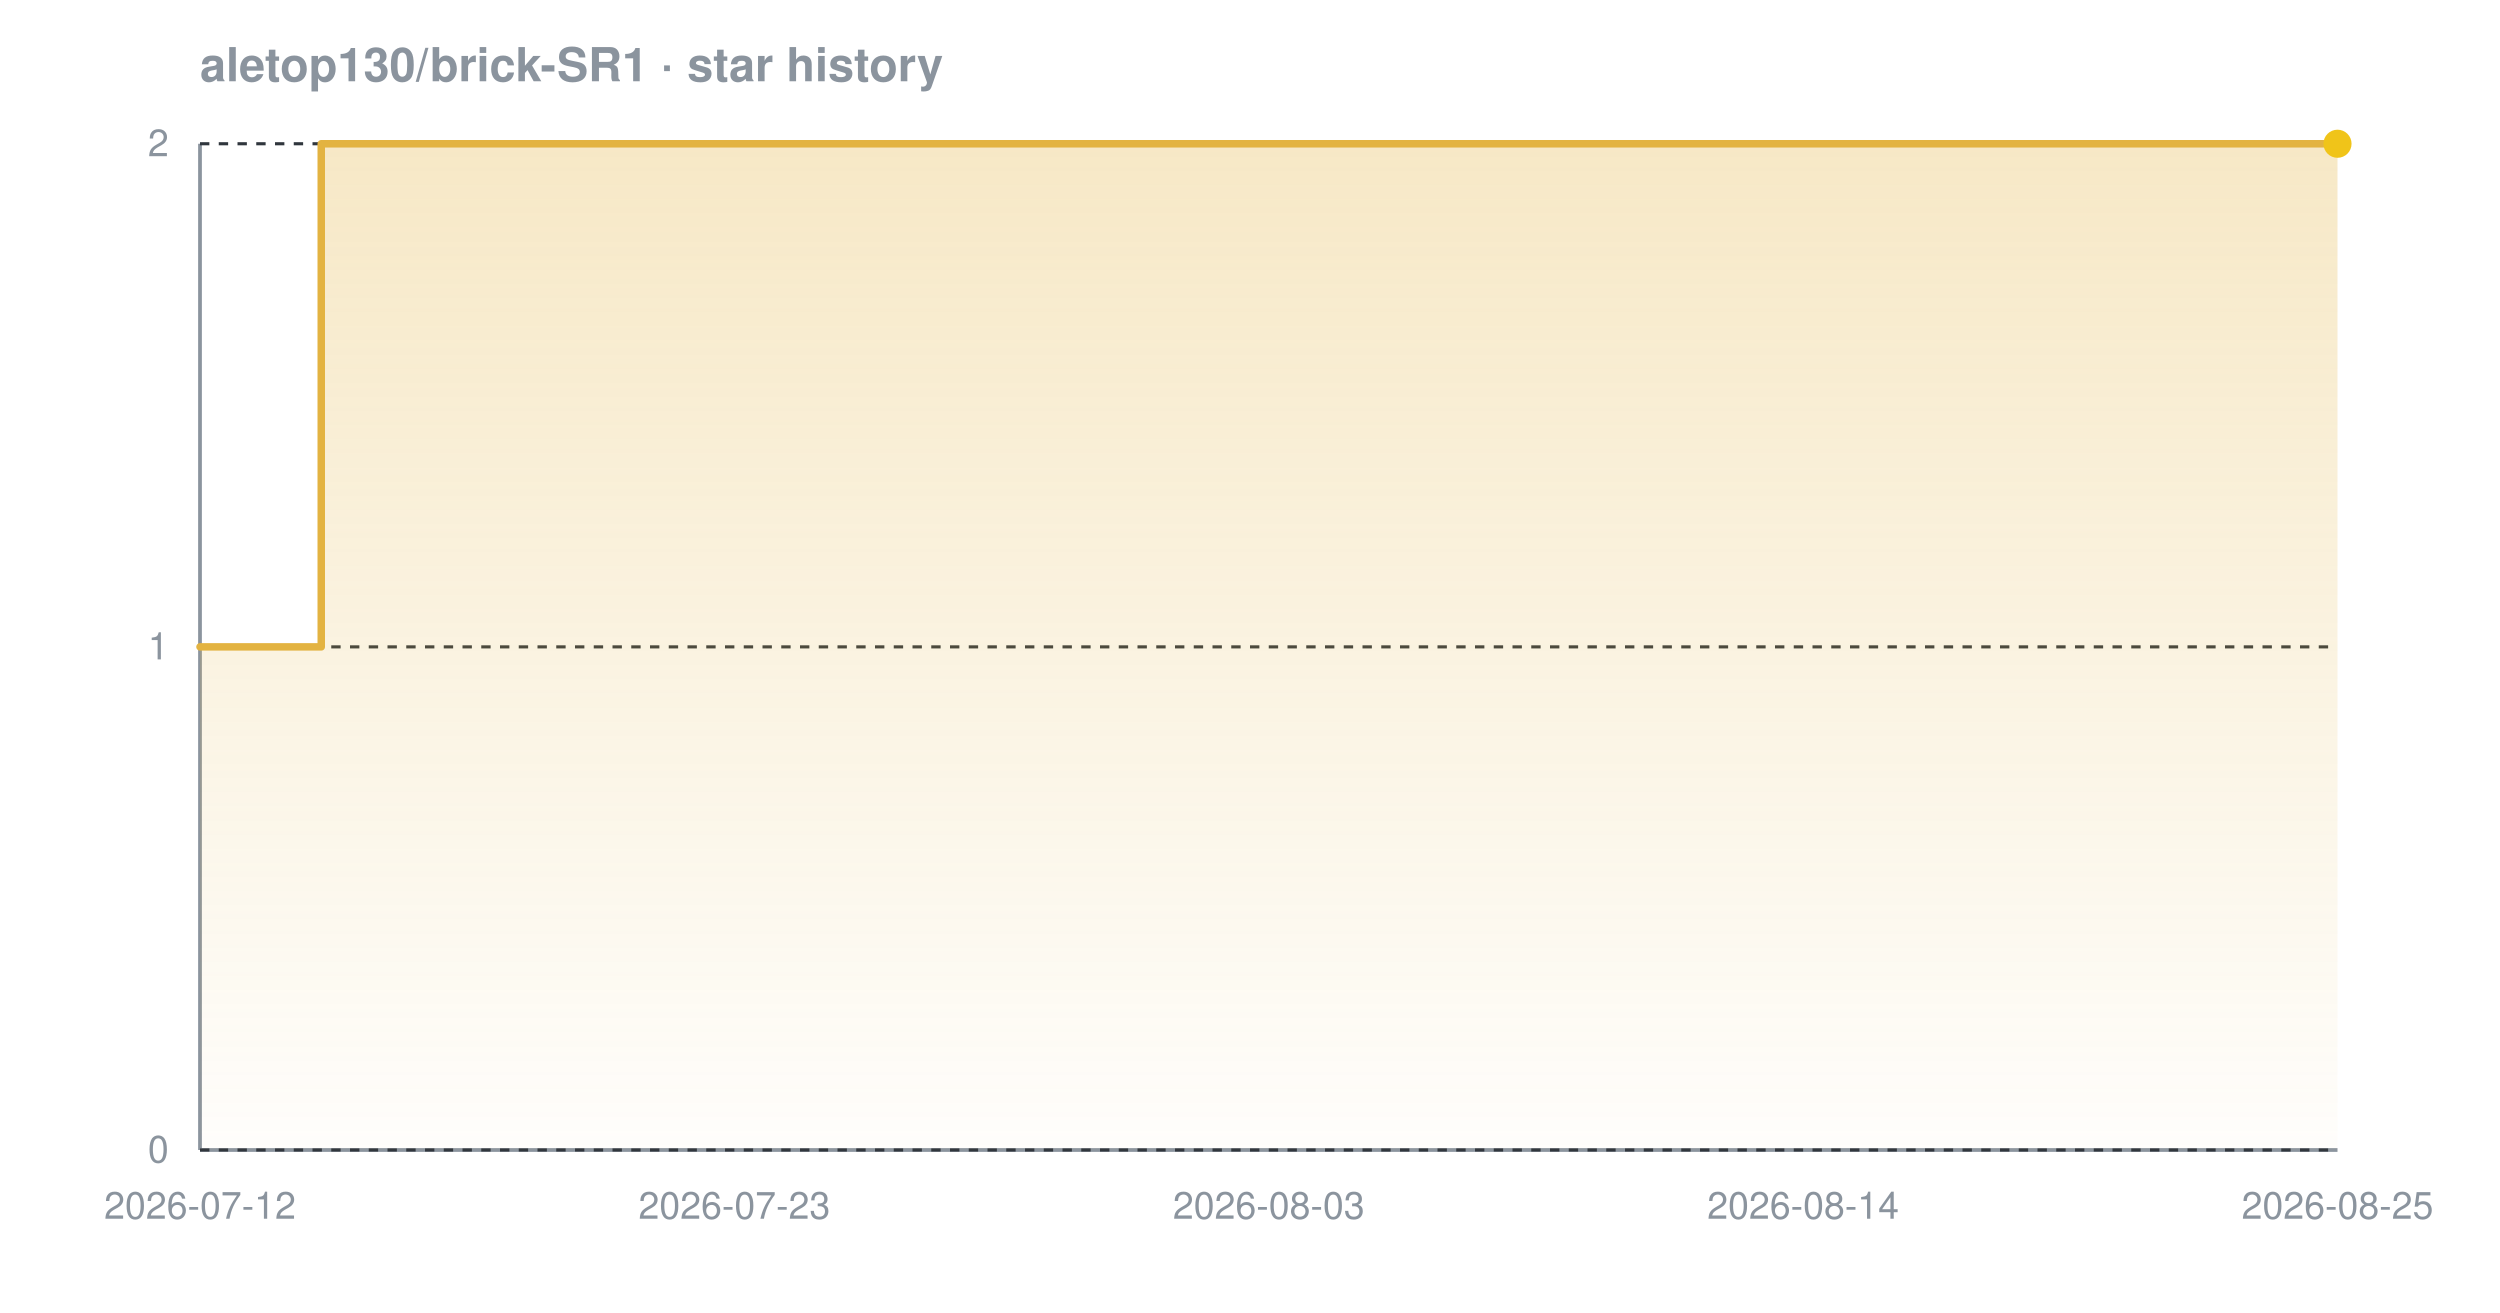
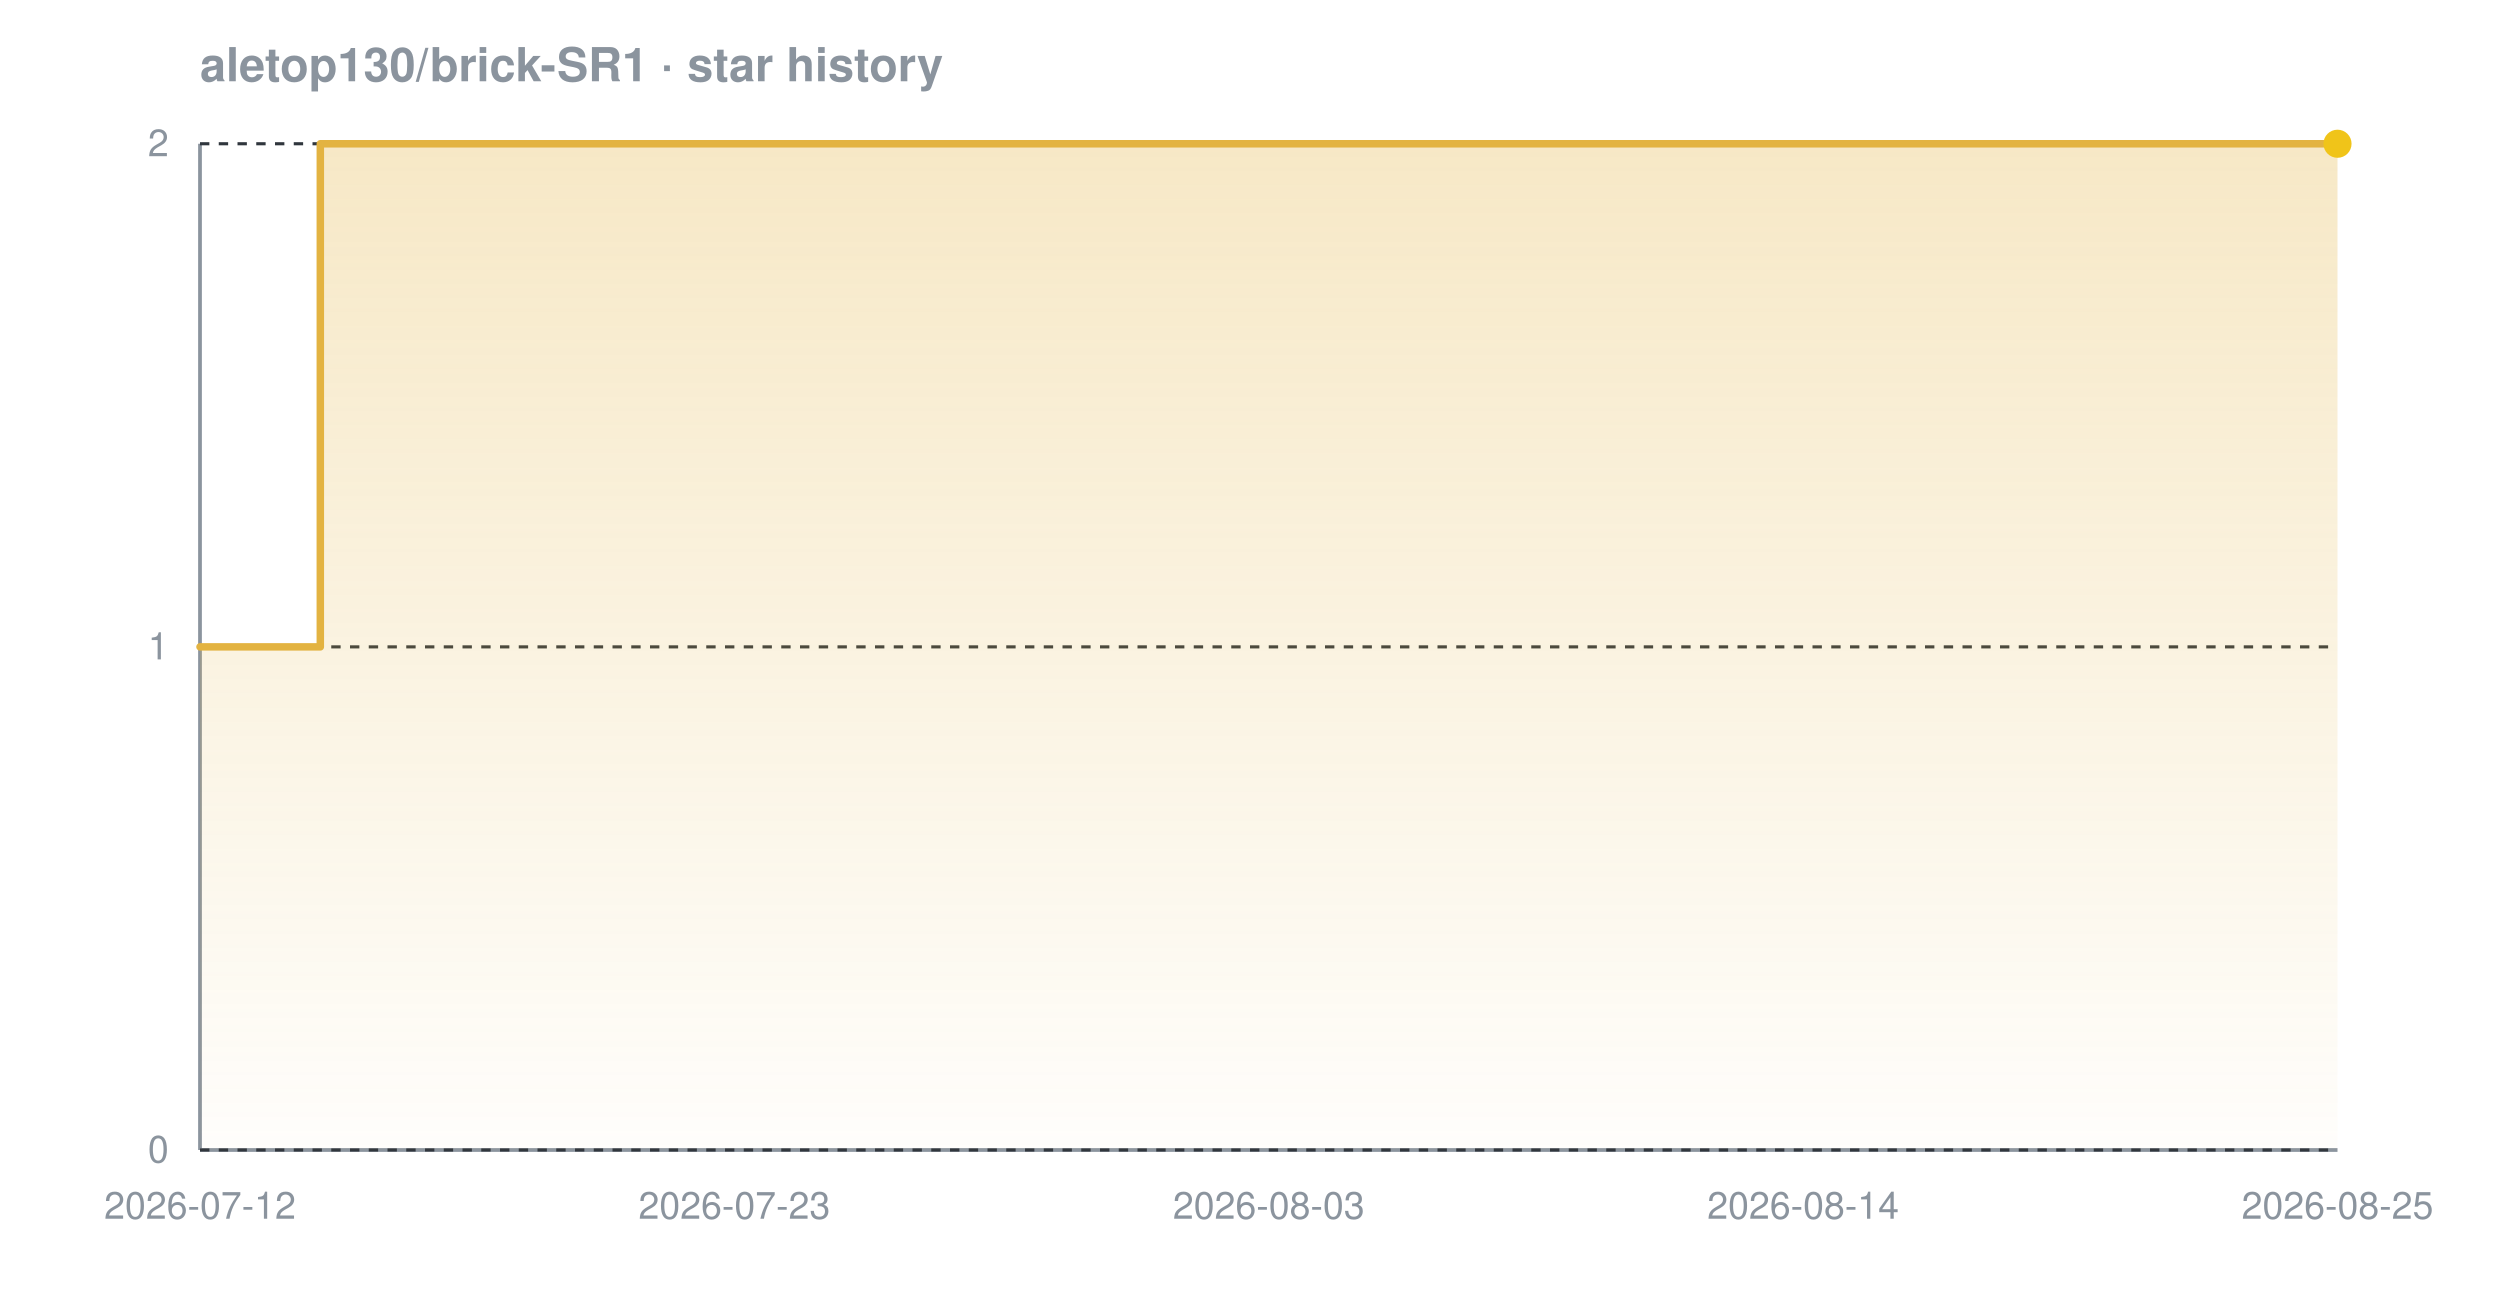
<svg xmlns="http://www.w3.org/2000/svg" width="800" height="420" viewBox="0 0 800 420" font-family="-apple-system,BlinkMacSystemFont,'Segoe UI',Helvetica,Arial,sans-serif" role="img" aria-label="Star history chart for aletop130/brick-SR1">
  <defs>
    <linearGradient id="grad-dark" x1="0" y1="0" x2="0" y2="1">
      <stop offset="0%" stop-color="#e3b341" stop-opacity="0.30" />
      <stop offset="100%" stop-color="#e3b341" stop-opacity="0.02" />
    </linearGradient>
  </defs>
  <text x="64" y="26" font-size="15" font-weight="600" fill="#8b949e">aletop130/brick-SR1 · star history</text>
  <line x1="64" y1="368" x2="748" y2="368" stroke="#8b949e" stroke-width="1.2" />
  <line x1="64" y1="46" x2="64" y2="368" stroke="#8b949e" stroke-width="1.2" />
  <line x1="64" y1="368.0" x2="748" y2="368.0" stroke="#30363d" stroke-width="1" stroke-dasharray="3 3" />
  <line x1="64" y1="207.0" x2="748" y2="207.0" stroke="#30363d" stroke-width="1" stroke-dasharray="3 3" />
  <line x1="64" y1="46.0" x2="748" y2="46.0" stroke="#30363d" stroke-width="1" stroke-dasharray="3 3" />
-   <path d="M 64.0 207.0 L 102.8 207.0 L 102.8 46.0 L 748.0 46.0 L 748.0 46.0 L 748.0 368.0 L 64.0 368.0 Z" fill="url(#grad-dark)" />
-   <path d="M 64.0 207.0 L 102.8 207.0 L 102.8 46.0 L 748.0 46.0 L 748.0 46.0" fill="none" stroke="#e3b341" stroke-width="2.4" stroke-linejoin="round" stroke-linecap="round" />
+   <path d="M 64.0 207.0 L 102.5 207.0 L 102.5 46.0 L 748.0 46.0 L 748.0 46.0 L 748.0 368.0 L 64.0 368.0 Z" fill="url(#grad-dark)" />
+   <path d="M 64.0 207.0 L 102.5 207.0 L 102.5 46.0 L 748.0 46.0 L 748.0 46.0" fill="none" stroke="#e3b341" stroke-width="2.4" stroke-linejoin="round" stroke-linecap="round" />
  <circle cx="748.0" cy="46.0" r="4.5" fill="#f0c419" />
  <text x="54" y="372.0" text-anchor="end" font-size="12" fill="#8b949e">0</text>
  <text x="54" y="211.0" text-anchor="end" font-size="12" fill="#8b949e">1</text>
  <text x="54" y="50.0" text-anchor="end" font-size="12" fill="#8b949e">2</text>
  <text x="64.0" y="390" text-anchor="middle" font-size="12" fill="#8b949e">2026-07-12</text>
  <text x="235.0" y="390" text-anchor="middle" font-size="12" fill="#8b949e">2026-07-23</text>
  <text x="406.0" y="390" text-anchor="middle" font-size="12" fill="#8b949e">2026-08-03</text>
  <text x="577.0" y="390" text-anchor="middle" font-size="12" fill="#8b949e">2026-08-14</text>
  <text x="748.0" y="390" text-anchor="middle" font-size="12" fill="#8b949e">2026-08-25</text>
</svg>
